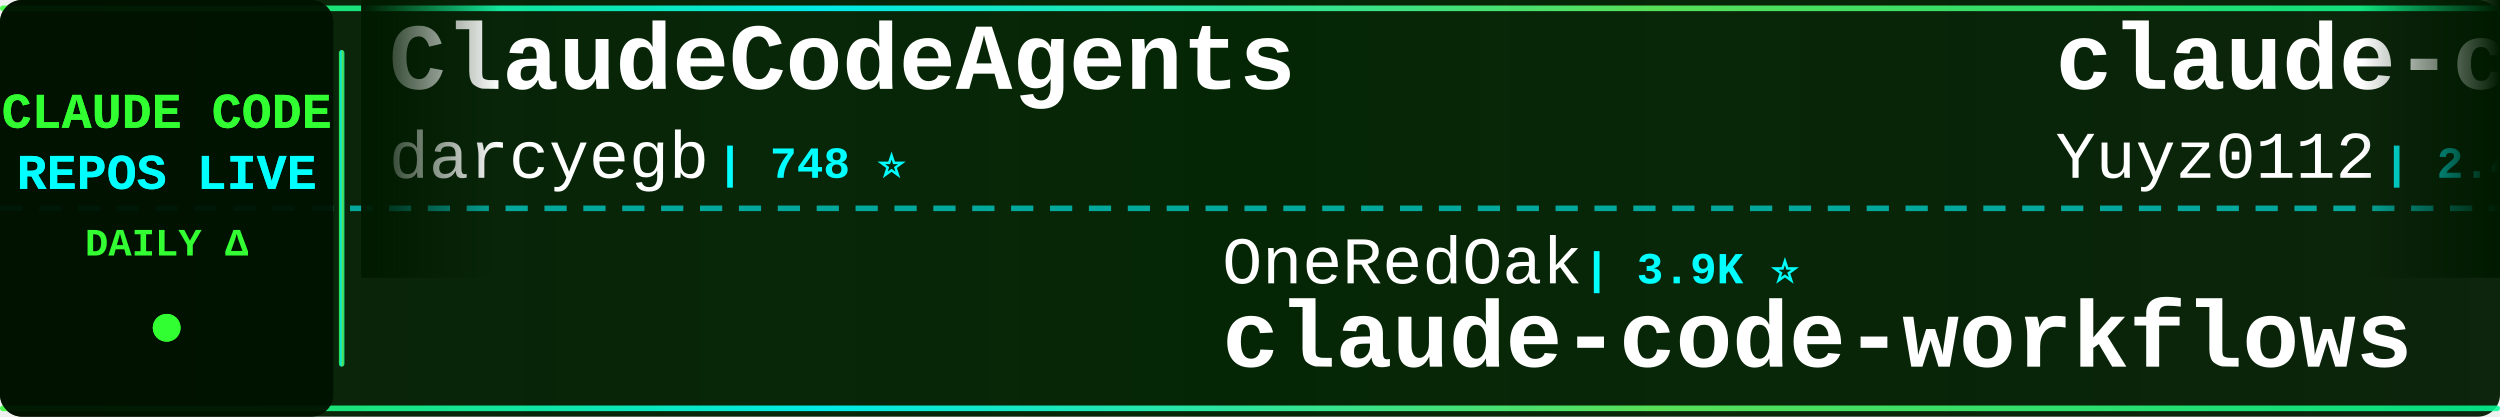
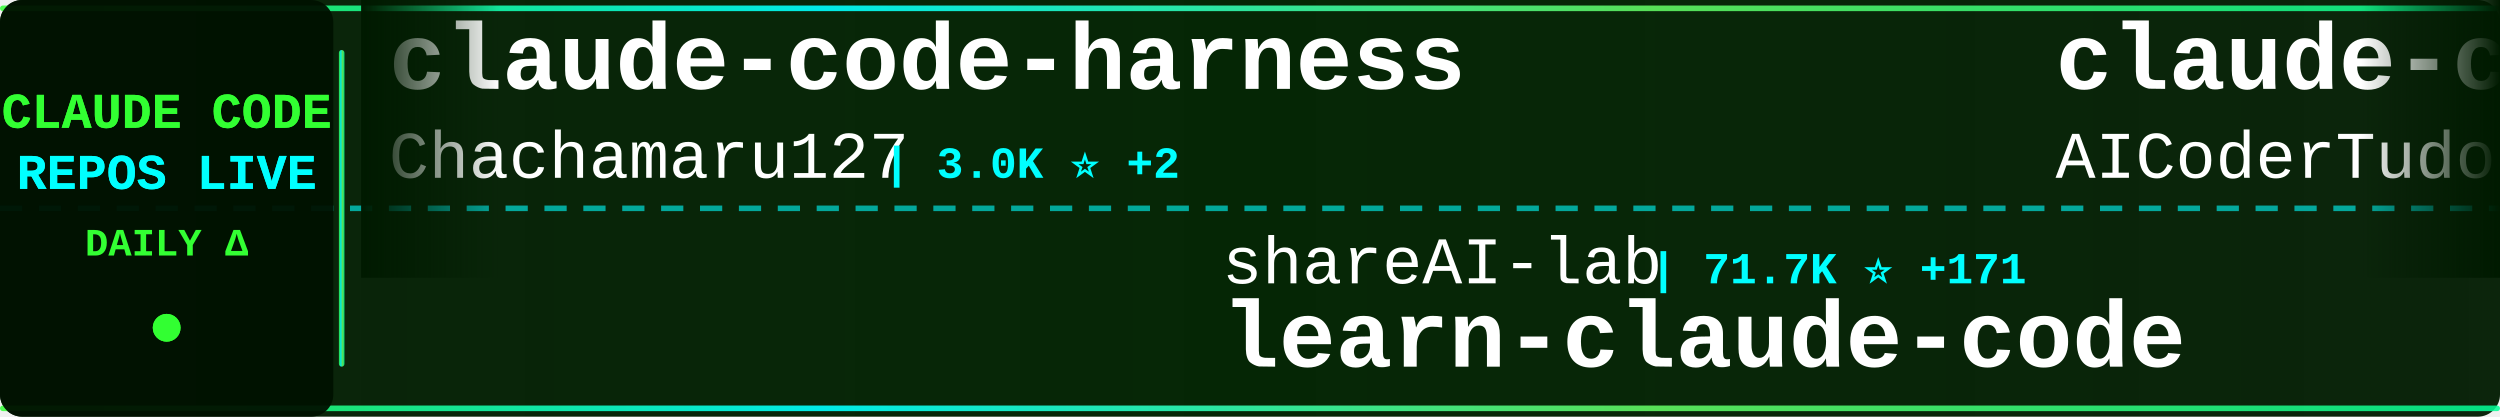
<svg xmlns="http://www.w3.org/2000/svg" width="900" height="150">
  <defs>
    <linearGradient id="tickerBg" x1="0%" y1="0%" x2="100%" y2="0%">
      <stop offset="0%" style="stop-color:#001a00;stop-opacity:0.95" />
      <stop offset="50%" style="stop-color:#002200;stop-opacity:0.98" />
      <stop offset="100%" style="stop-color:#001a00;stop-opacity:0.95" />
    </linearGradient>
    <linearGradient id="borderGrad" x1="0%" y1="0%" x2="100%" y2="0%">
      <stop offset="0%" style="stop-color:#33ff33;stop-opacity:0.85">
        <animate attributeName="stop-opacity" values="0.85;1;0.85" dur="2s" repeatCount="indefinite" />
      </stop>
      <stop offset="33%" style="stop-color:#00ffff;stop-opacity:0.9">
        <animate attributeName="stop-opacity" values="0.9;1;0.9" dur="2.2s" repeatCount="indefinite" />
      </stop>
      <stop offset="66%" style="stop-color:#66ff66;stop-opacity:0.85">
        <animate attributeName="stop-opacity" values="0.85;1;0.85" dur="1.8s" repeatCount="indefinite" />
      </stop>
      <stop offset="100%" style="stop-color:#00ff99;stop-opacity:0.85">
        <animate attributeName="stop-opacity" values="0.85;1;0.85" dur="2s" repeatCount="indefinite" />
      </stop>
    </linearGradient>
    <filter id="textGlow">
      <feGaussianBlur stdDeviation="0.1" result="coloredBlur" />
      <feMerge>
        <feMergeNode in="coloredBlur" />
        <feMergeNode in="SourceGraphic" />
      </feMerge>
    </filter>
    <filter id="metricGlow">
      <feGaussianBlur stdDeviation="0.2" result="coloredBlur" />
      <feMerge>
        <feMergeNode in="coloredBlur" />
        <feMergeNode in="SourceGraphic" />
      </feMerge>
    </filter>
    <linearGradient id="leftFade" x1="0%" y1="0%" x2="100%" y2="0%">
      <stop offset="0%" style="stop-color:#001a00;stop-opacity:1" />
      <stop offset="100%" style="stop-color:#001a00;stop-opacity:0" />
    </linearGradient>
    <linearGradient id="rightFade" x1="0%" y1="0%" x2="100%" y2="0%">
      <stop offset="0%" style="stop-color:#001a00;stop-opacity:0" />
      <stop offset="100%" style="stop-color:#001a00;stop-opacity:1" />
    </linearGradient>
  </defs>
  <rect width="900" height="150" fill="url(#tickerBg)" rx="8" />
  <rect x="0" y="2" width="900" height="2" fill="url(#borderGrad)" rx="1" />
  <rect x="0" y="146" width="900" height="2" fill="url(#borderGrad)" rx="1" />
  <line x1="0" y1="75" x2="900" y2="75" stroke="#00ffff" stroke-width="2" stroke-dasharray="8 6" opacity="0.6" />
  <rect x="0" y="0" width="120" height="150" fill="#001100" opacity="0.95" rx="8" />
  <text x="60" y="46" font-family="'Courier New', monospace" font-size="18" font-weight="bold" fill="#33ff33" text-anchor="middle" filter="url(#textGlow)">
    CLAUDE CODE
  </text>
  <text x="60" y="68" font-family="'Courier New', monospace" font-size="18" font-weight="bold" fill="#00ffff" text-anchor="middle" filter="url(#textGlow)">
    REPOS LIVE
  </text>
  <text x="60" y="92" font-family="'Courier New', monospace" font-size="14" font-weight="bold" fill="#33ff33" text-anchor="middle">
    DAILY Δ
  </text>
  <circle cx="60" cy="118" r="5" fill="#33ff33" filter="url(#metricGlow)">
    <animate attributeName="r" values="4;6;4" dur="1.5s" repeatCount="indefinite" />
    <animate attributeName="opacity" values="0.6;1;0.6" dur="1.5s" repeatCount="indefinite" />
  </circle>
  <rect x="122" y="18" width="2" height="114" fill="url(#borderGrad)" rx="1" />
  <clipPath id="tickerClip">
    <rect x="130" y="0" width="770" height="150" />
  </clipPath>
  <g clip-path="url(#tickerClip)">
    <g id="tickerItems">
      <animateTransform attributeName="transform" attributeType="XML" type="translate" from="0 0" to="-3000 0" dur="54s" repeatCount="indefinite" />
      <g transform="translate(0, 0)">
-         <text x="140" y="32" font-family="'Courier New', monospace" font-size="34" font-weight="bold" fill="#ffffff">ClaudeCodeAgents</text>
-         <text x="140" y="64" font-family="'Courier New', monospace" font-size="24" font-weight="normal" fill="#ffffff" opacity="1.0">darcyegb</text>
-         <text x="258" y="64" font-family="'Courier New', monospace" font-size="16" font-weight="bold" fill="#00ffff"> | 748 ⭐</text>
+         <text x="140" y="32" font-family="'Courier New', monospace" font-size="34" font-weight="bold" fill="#ffffff">claude-code-harness</text>
+         <text x="140" y="64" font-family="'Courier New', monospace" font-size="24" font-weight="normal" fill="#ffffff" opacity="1.0">Chachamaru127</text>
+         <text x="318" y="64" font-family="'Courier New', monospace" font-size="16" font-weight="bold" fill="#00ffff"> | 3.0K ⭐ +2</text>
      </g>
      <g transform="translate(300, 0)">
-         <text x="140" y="102" font-family="'Courier New', monospace" font-size="24" font-weight="normal" fill="#ffffff" opacity="1.0">OneRedOak</text>
-         <text x="270" y="102" font-family="'Courier New', monospace" font-size="16" font-weight="bold" fill="#00ffff"> | 3.9K ⭐</text>
-         <text x="140" y="132" font-family="'Courier New', monospace" font-size="34" font-weight="bold" fill="#ffffff">claude-code-workflows</text>
+         <text x="140" y="102" font-family="'Courier New', monospace" font-size="24" font-weight="normal" fill="#ffffff" opacity="1.0">shareAI-lab</text>
+         <text x="294" y="102" font-family="'Courier New', monospace" font-size="16" font-weight="bold" fill="#00ffff"> | 71.7K ⭐ +171</text>
+         <text x="140" y="132" font-family="'Courier New', monospace" font-size="34" font-weight="bold" fill="#ffffff">learn-claude-code</text>
      </g>
      <g transform="translate(600, 0)">
-         <text x="140" y="32" font-family="'Courier New', monospace" font-size="34" font-weight="bold" fill="#ffffff">claude-code-reverse</text>
-         <text x="140" y="64" font-family="'Courier New', monospace" font-size="24" font-weight="normal" fill="#ffffff" opacity="1.0">Yuyz0112</text>
-         <text x="258" y="64" font-family="'Courier New', monospace" font-size="16" font-weight="bold" fill="#00ffff"> | 2.4K ⭐</text>
+         <text x="140" y="32" font-family="'Courier New', monospace" font-size="34" font-weight="bold" fill="#ffffff">claude-code-tudou</text>
+         <text x="140" y="64" font-family="'Courier New', monospace" font-size="24" font-weight="normal" fill="#ffffff" opacity="1.0">AICoderTudou</text>
+         <text x="306" y="64" font-family="'Courier New', monospace" font-size="16" font-weight="bold" fill="#00ffff"> | 497 ⭐</text>
      </g>
      <g transform="translate(900, 0)">
+         <text x="140" y="102" font-family="'Courier New', monospace" font-size="24" font-weight="normal" fill="#ffffff" opacity="1.0">fazxes</text>
+         <text x="234" y="102" font-family="'Courier New', monospace" font-size="16" font-weight="bold" fill="#00ffff"> | 225 ⭐</text>
+         <text x="140" y="132" font-family="'Courier New', monospace" font-size="34" font-weight="bold" fill="#ffffff">Claude-code</text>
+       </g>
+       <g transform="translate(1200, 0)">
+         <text x="140" y="32" font-family="'Courier New', monospace" font-size="34" font-weight="bold" fill="#ffffff">claude-code-best-practic...</text>
+         <text x="140" y="64" font-family="'Courier New', monospace" font-size="24" font-weight="normal" fill="#ffffff" opacity="1.0">shanraisshan</text>
+         <text x="306" y="64" font-family="'Courier New', monospace" font-size="16" font-weight="bold" fill="#00ffff"> | 63.2K ⭐ +71</text>
+       </g>
+       <g transform="translate(1500, 0)">
+         <text x="140" y="102" font-family="'Courier New', monospace" font-size="24" font-weight="normal" fill="#ffffff" opacity="1.0">freestylefly</text>
+         <text x="306" y="102" font-family="'Courier New', monospace" font-size="16" font-weight="bold" fill="#00ffff"> | 128 ⭐</text>
+         <text x="140" y="132" font-family="'Courier New', monospace" font-size="34" font-weight="bold" fill="#ffffff">claude-code</text>
+       </g>
+       <g transform="translate(1800, 0)">
+         <text x="140" y="32" font-family="'Courier New', monospace" font-size="34" font-weight="bold" fill="#ffffff">claude-code-prompts</text>
+         <text x="140" y="64" font-family="'Courier New', monospace" font-size="24" font-weight="normal" fill="#ffffff" opacity="1.0">repowise-dev</text>
+         <text x="306" y="64" font-family="'Courier New', monospace" font-size="16" font-weight="bold" fill="#00ffff"> | 1.2K ⭐</text>
+       </g>
+       <g transform="translate(2100, 0)">
        <text x="140" y="102" font-family="'Courier New', monospace" font-size="24" font-weight="normal" fill="#ffffff" opacity="1.0">alirezarezvani</text>
        <text x="330" y="102" font-family="'Courier New', monospace" font-size="16" font-weight="bold" fill="#00ffff"> | 22.9K ⭐ +60</text>
        <text x="140" y="132" font-family="'Courier New', monospace" font-size="34" font-weight="bold" fill="#ffffff">claude-skills</text>
      </g>
-       <g transform="translate(1200, 0)">
-         <text x="140" y="32" font-family="'Courier New', monospace" font-size="34" font-weight="bold" fill="#ffffff">claude-code-source-code</text>
-         <text x="140" y="64" font-family="'Courier New', monospace" font-size="24" font-weight="normal" fill="#ffffff" opacity="1.0">777genius</text>
-         <text x="270" y="64" font-family="'Courier New', monospace" font-size="16" font-weight="bold" fill="#00ffff"> | 921 ⭐ +1</text>
-       </g>
-       <g transform="translate(1500, 0)">
-         <text x="140" y="102" font-family="'Courier New', monospace" font-size="24" font-weight="normal" fill="#ffffff" opacity="1.0">jarmuine</text>
-         <text x="258" y="102" font-family="'Courier New', monospace" font-size="16" font-weight="bold" fill="#00ffff"> | 2.3K ⭐ +3</text>
-         <text x="140" y="132" font-family="'Courier New', monospace" font-size="34" font-weight="bold" fill="#ffffff">claude-code</text>
-       </g>
-       <g transform="translate(1800, 0)">
-         <text x="140" y="32" font-family="'Courier New', monospace" font-size="34" font-weight="bold" fill="#ffffff">claude-code-my-workflow</text>
-         <text x="140" y="64" font-family="'Courier New', monospace" font-size="24" font-weight="normal" fill="#ffffff" opacity="1.0">pedrohcgs</text>
-         <text x="270" y="64" font-family="'Courier New', monospace" font-size="16" font-weight="bold" fill="#00ffff"> | 1.4K ⭐ +2</text>
-       </g>
-       <g transform="translate(2100, 0)">
-         <text x="140" y="102" font-family="'Courier New', monospace" font-size="24" font-weight="normal" fill="#ffffff" opacity="1.0">https-deeplearning-ai</text>
-         <text x="414" y="102" font-family="'Courier New', monospace" font-size="16" font-weight="bold" fill="#00ffff"> | 535 ⭐</text>
-         <text x="140" y="132" font-family="'Courier New', monospace" font-size="34" font-weight="bold" fill="#ffffff">sc-claude-code-files</text>
-       </g>
      <g transform="translate(2400, 0)">
-         <text x="140" y="32" font-family="'Courier New', monospace" font-size="34" font-weight="bold" fill="#ffffff">andrej-karpathy-skills</text>
-         <text x="140" y="64" font-family="'Courier New', monospace" font-size="24" font-weight="normal" fill="#ffffff" opacity="1.0">multica-ai</text>
-         <text x="282" y="64" font-family="'Courier New', monospace" font-size="16" font-weight="bold" fill="#00ffff"> | 194.7K ⭐ +371</text>
+         <text x="140" y="32" font-family="'Courier New', monospace" font-size="34" font-weight="bold" fill="#ffffff">Claude-Code-Game-Studios</text>
+         <text x="140" y="64" font-family="'Courier New', monospace" font-size="24" font-weight="normal" fill="#ffffff" opacity="1.0">Donchitos</text>
+         <text x="270" y="64" font-family="'Courier New', monospace" font-size="16" font-weight="bold" fill="#00ffff"> | 23.3K ⭐ +43</text>
      </g>
      <g transform="translate(2700, 0)">
-         <text x="140" y="102" font-family="'Courier New', monospace" font-size="24" font-weight="normal" fill="#ffffff" opacity="1.0">feiskyer</text>
-         <text x="258" y="102" font-family="'Courier New', monospace" font-size="16" font-weight="bold" fill="#00ffff"> | 1.6K ⭐ +2</text>
-         <text x="140" y="132" font-family="'Courier New', monospace" font-size="34" font-weight="bold" fill="#ffffff">claude-code-settings</text>
+         <text x="140" y="102" font-family="'Courier New', monospace" font-size="24" font-weight="normal" fill="#ffffff" opacity="1.0">hangsman</text>
+         <text x="258" y="102" font-family="'Courier New', monospace" font-size="16" font-weight="bold" fill="#00ffff"> | 788 ⭐</text>
+         <text x="140" y="132" font-family="'Courier New', monospace" font-size="34" font-weight="bold" fill="#ffffff">claude-code-source</text>
      </g>
      <g transform="translate(3000, 0)">
-         <text x="140" y="32" font-family="'Courier New', monospace" font-size="34" font-weight="bold" fill="#ffffff">ClaudeCodeAgents</text>
-         <text x="140" y="64" font-family="'Courier New', monospace" font-size="24" font-weight="normal" fill="#ffffff" opacity="1.0">darcyegb</text>
-         <text x="258" y="64" font-family="'Courier New', monospace" font-size="16" font-weight="bold" fill="#00ffff"> | 748 ⭐</text>
+         <text x="140" y="32" font-family="'Courier New', monospace" font-size="34" font-weight="bold" fill="#ffffff">claude-code-harness</text>
+         <text x="140" y="64" font-family="'Courier New', monospace" font-size="24" font-weight="normal" fill="#ffffff" opacity="1.0">Chachamaru127</text>
+         <text x="318" y="64" font-family="'Courier New', monospace" font-size="16" font-weight="bold" fill="#00ffff"> | 3.0K ⭐ +2</text>
      </g>
      <g transform="translate(3300, 0)">
-         <text x="140" y="102" font-family="'Courier New', monospace" font-size="24" font-weight="normal" fill="#ffffff" opacity="1.0">OneRedOak</text>
-         <text x="270" y="102" font-family="'Courier New', monospace" font-size="16" font-weight="bold" fill="#00ffff"> | 3.9K ⭐</text>
-         <text x="140" y="132" font-family="'Courier New', monospace" font-size="34" font-weight="bold" fill="#ffffff">claude-code-workflows</text>
+         <text x="140" y="102" font-family="'Courier New', monospace" font-size="24" font-weight="normal" fill="#ffffff" opacity="1.0">shareAI-lab</text>
+         <text x="294" y="102" font-family="'Courier New', monospace" font-size="16" font-weight="bold" fill="#00ffff"> | 71.7K ⭐ +171</text>
+         <text x="140" y="132" font-family="'Courier New', monospace" font-size="34" font-weight="bold" fill="#ffffff">learn-claude-code</text>
      </g>
      <g transform="translate(3600, 0)">
-         <text x="140" y="32" font-family="'Courier New', monospace" font-size="34" font-weight="bold" fill="#ffffff">claude-code-reverse</text>
-         <text x="140" y="64" font-family="'Courier New', monospace" font-size="24" font-weight="normal" fill="#ffffff" opacity="1.0">Yuyz0112</text>
-         <text x="258" y="64" font-family="'Courier New', monospace" font-size="16" font-weight="bold" fill="#00ffff"> | 2.4K ⭐</text>
+         <text x="140" y="32" font-family="'Courier New', monospace" font-size="34" font-weight="bold" fill="#ffffff">claude-code-tudou</text>
+         <text x="140" y="64" font-family="'Courier New', monospace" font-size="24" font-weight="normal" fill="#ffffff" opacity="1.0">AICoderTudou</text>
+         <text x="306" y="64" font-family="'Courier New', monospace" font-size="16" font-weight="bold" fill="#00ffff"> | 497 ⭐</text>
      </g>
      <g transform="translate(3900, 0)">
-         <text x="140" y="102" font-family="'Courier New', monospace" font-size="24" font-weight="normal" fill="#ffffff" opacity="1.0">alirezarezvani</text>
-         <text x="330" y="102" font-family="'Courier New', monospace" font-size="16" font-weight="bold" fill="#00ffff"> | 22.9K ⭐ +60</text>
-         <text x="140" y="132" font-family="'Courier New', monospace" font-size="34" font-weight="bold" fill="#ffffff">claude-skills</text>
+         <text x="140" y="102" font-family="'Courier New', monospace" font-size="24" font-weight="normal" fill="#ffffff" opacity="1.0">fazxes</text>
+         <text x="234" y="102" font-family="'Courier New', monospace" font-size="16" font-weight="bold" fill="#00ffff"> | 225 ⭐</text>
+         <text x="140" y="132" font-family="'Courier New', monospace" font-size="34" font-weight="bold" fill="#ffffff">Claude-code</text>
      </g>
    </g>
  </g>
  <rect x="130" y="0" width="50" height="100" fill="url(#leftFade)" />
  <rect x="850" y="0" width="50" height="100" fill="url(#rightFade)" />
</svg>
